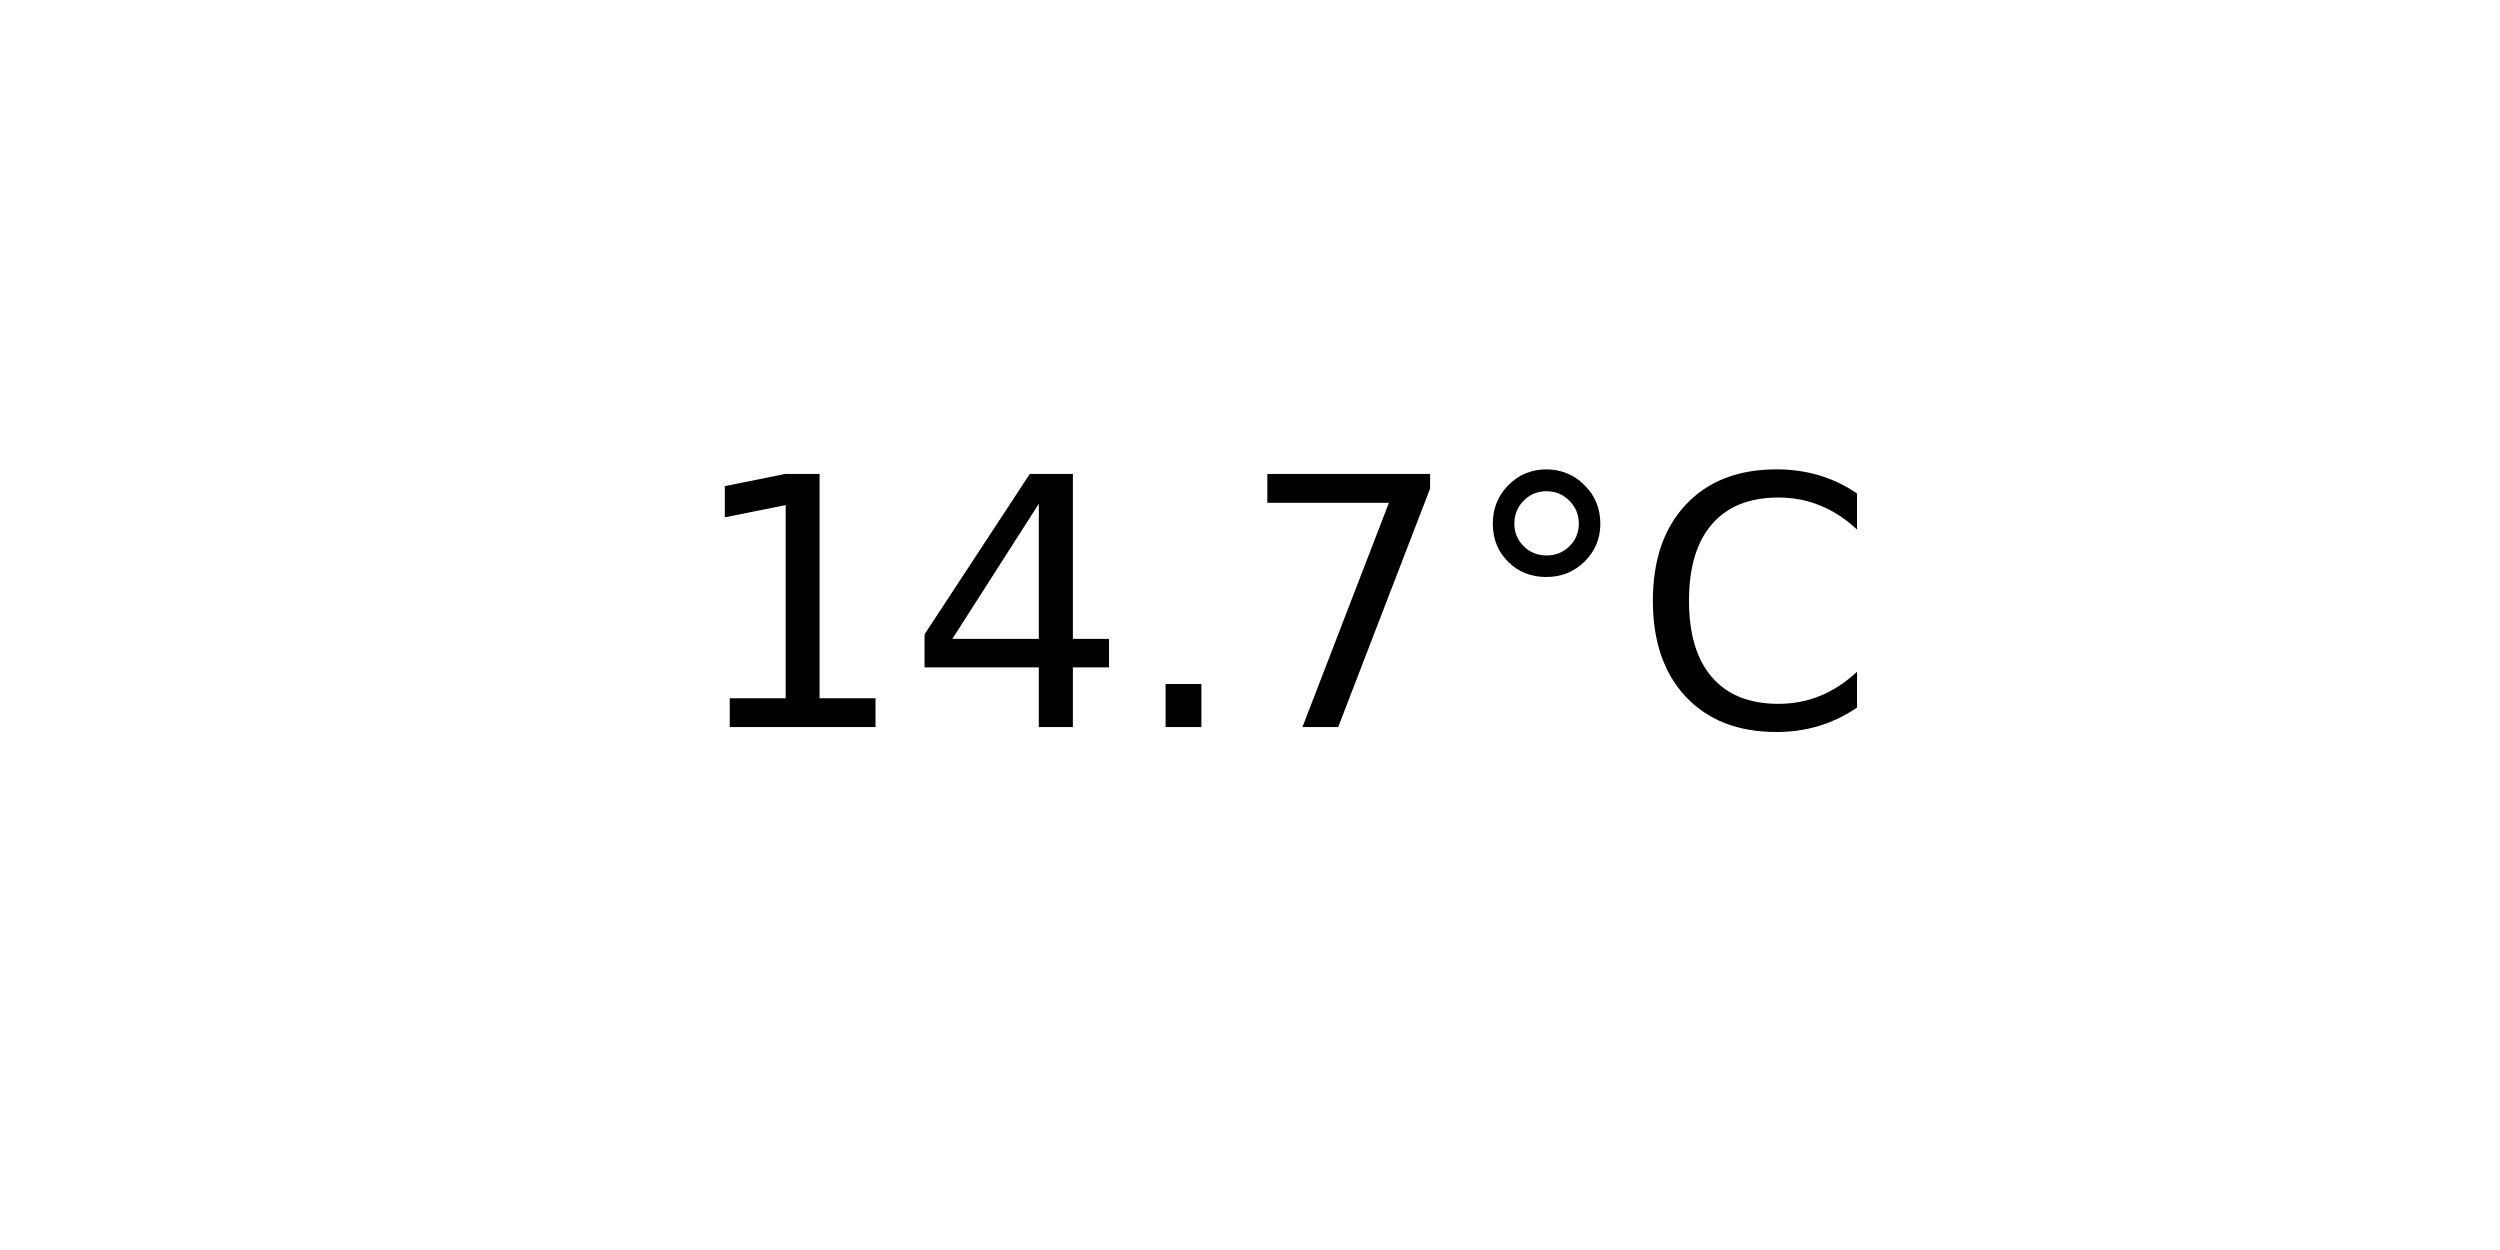
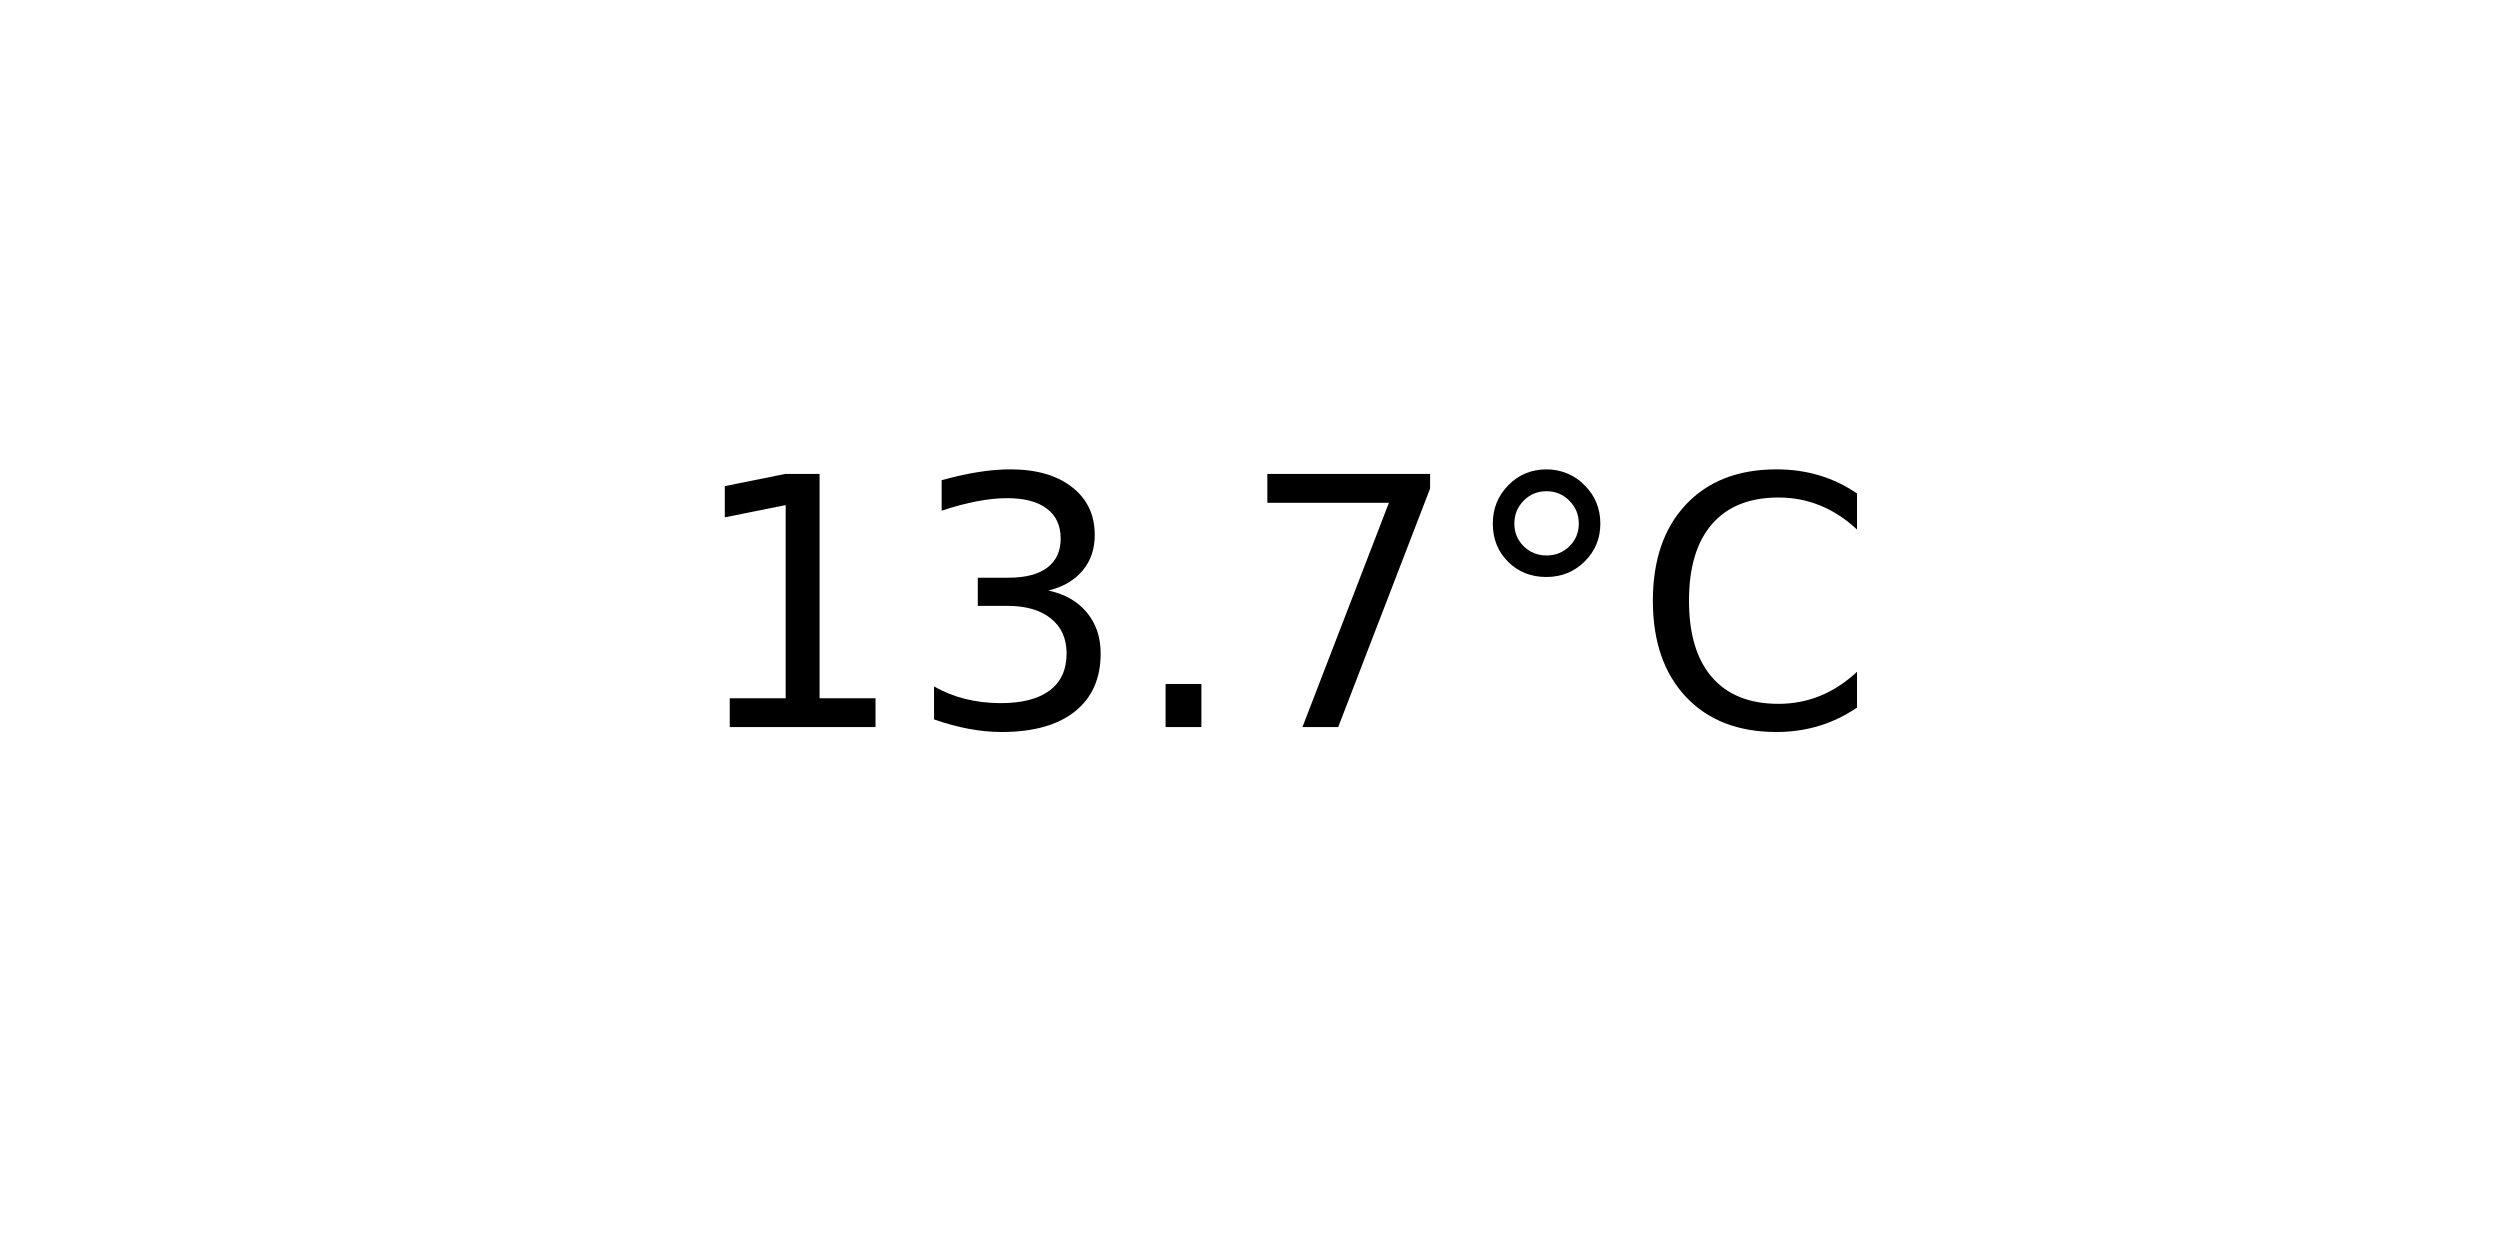
<svg xmlns="http://www.w3.org/2000/svg" xmlns:xlink="http://www.w3.org/1999/xlink" width="72pt" height="36pt" viewBox="0 0 72 36" version="1.1">
  <defs>
    <style type="text/css">*{stroke-linejoin: round; stroke-linecap: butt}</style>
  </defs>
  <g id="figure_1">
    <g id="axes_1">
      <g id="text_1">
        <g transform="translate(19.77578 20.93937) scale(0.1 -0.1)">
          <defs>
            <path id="DejaVuSans-31" d="M 794 531  L 1825 531  L 1825 4091  L 703 3866  L 703 4441  L 1819 4666  L 2450 4666  L 2450 531  L 3481 531  L 3481 0  L 794 0  L 794 531  z " transform="scale(0.015625)" />
-             <path id="DejaVuSans-34" d="M 2419 4116  L 825 1625  L 2419 1625  L 2419 4116  z M 2253 4666  L 3047 4666  L 3047 1625  L 3713 1625  L 3713 1100  L 3047 1100  L 3047 0  L 2419 0  L 2419 1100  L 313 1100  L 313 1709  L 2253 4666  z " transform="scale(0.015625)" />
+             <path id="DejaVuSans-33" d="M 2597 2516  Q 3050 2419 3304 2112  Q 3559 1806 3559 1356  Q 3559 666 3084 287  Q 2609 -91 1734 -91  Q 1441 -91 1130 -33  Q 819 25 488 141  L 488 750  Q 750 597 1062 519  Q 1375 441 1716 441  Q 2309 441 2620 675  Q 2931 909 2931 1356  Q 2931 1769 2642 2001  Q 2353 2234 1838 2234  L 1294 2234  L 1294 2753  L 1863 2753  Q 2328 2753 2575 2939  Q 2822 3125 2822 3475  Q 2822 3834 2567 4026  Q 2313 4219 1838 4219  Q 1578 4219 1281 4162  Q 984 4106 628 3988  L 628 4550  Q 988 4650 1302 4700  Q 1616 4750 1894 4750  Q 2613 4750 3031 4423  Q 3450 4097 3450 3541  Q 3450 3153 3228 2886  Q 3006 2619 2597 2516  z " transform="scale(0.015625)" />
            <path id="DejaVuSans-2e" d="M 684 794  L 1344 794  L 1344 0  L 684 0  L 684 794  z " transform="scale(0.015625)" />
            <path id="DejaVuSans-37" d="M 525 4666  L 3525 4666  L 3525 4397  L 1831 0  L 1172 0  L 2766 4134  L 525 4134  L 525 4666  z " transform="scale(0.015625)" />
            <path id="DejaVuSans-b0" d="M 1600 4347  Q 1350 4347 1178 4173  Q 1006 4000 1006 3750  Q 1006 3503 1178 3333  Q 1350 3163 1600 3163  Q 1850 3163 2022 3333  Q 2194 3503 2194 3750  Q 2194 3997 2020 4172  Q 1847 4347 1600 4347  z M 1600 4750  Q 1800 4750 1984 4673  Q 2169 4597 2303 4453  Q 2447 4313 2519 4134  Q 2591 3956 2591 3750  Q 2591 3338 2302 3052  Q 2013 2766 1594 2766  Q 1172 2766 890 3047  Q 609 3328 609 3750  Q 609 4169 896 4459  Q 1184 4750 1600 4750  z " transform="scale(0.015625)" />
            <path id="DejaVuSans-43" d="M 4122 4306  L 4122 3641  Q 3803 3938 3442 4084  Q 3081 4231 2675 4231  Q 1875 4231 1450 3742  Q 1025 3253 1025 2328  Q 1025 1406 1450 917  Q 1875 428 2675 428  Q 3081 428 3442 575  Q 3803 722 4122 1019  L 4122 359  Q 3791 134 3420 21  Q 3050 -91 2638 -91  Q 1578 -91 968 557  Q 359 1206 359 2328  Q 359 3453 968 4101  Q 1578 4750 2638 4750  Q 3056 4750 3426 4639  Q 3797 4528 4122 4306  z " transform="scale(0.015625)" />
          </defs>
          <use xlink:href="#DejaVuSans-31" />
-           <use xlink:href="#DejaVuSans-34" x="63.623" />
+           <use xlink:href="#DejaVuSans-33" x="63.623" />
          <use xlink:href="#DejaVuSans-2e" x="127.246" />
          <use xlink:href="#DejaVuSans-37" x="159.033" />
          <use xlink:href="#DejaVuSans-b0" x="222.656" />
          <use xlink:href="#DejaVuSans-43" x="272.656" />
        </g>
      </g>
    </g>
  </g>
</svg>
